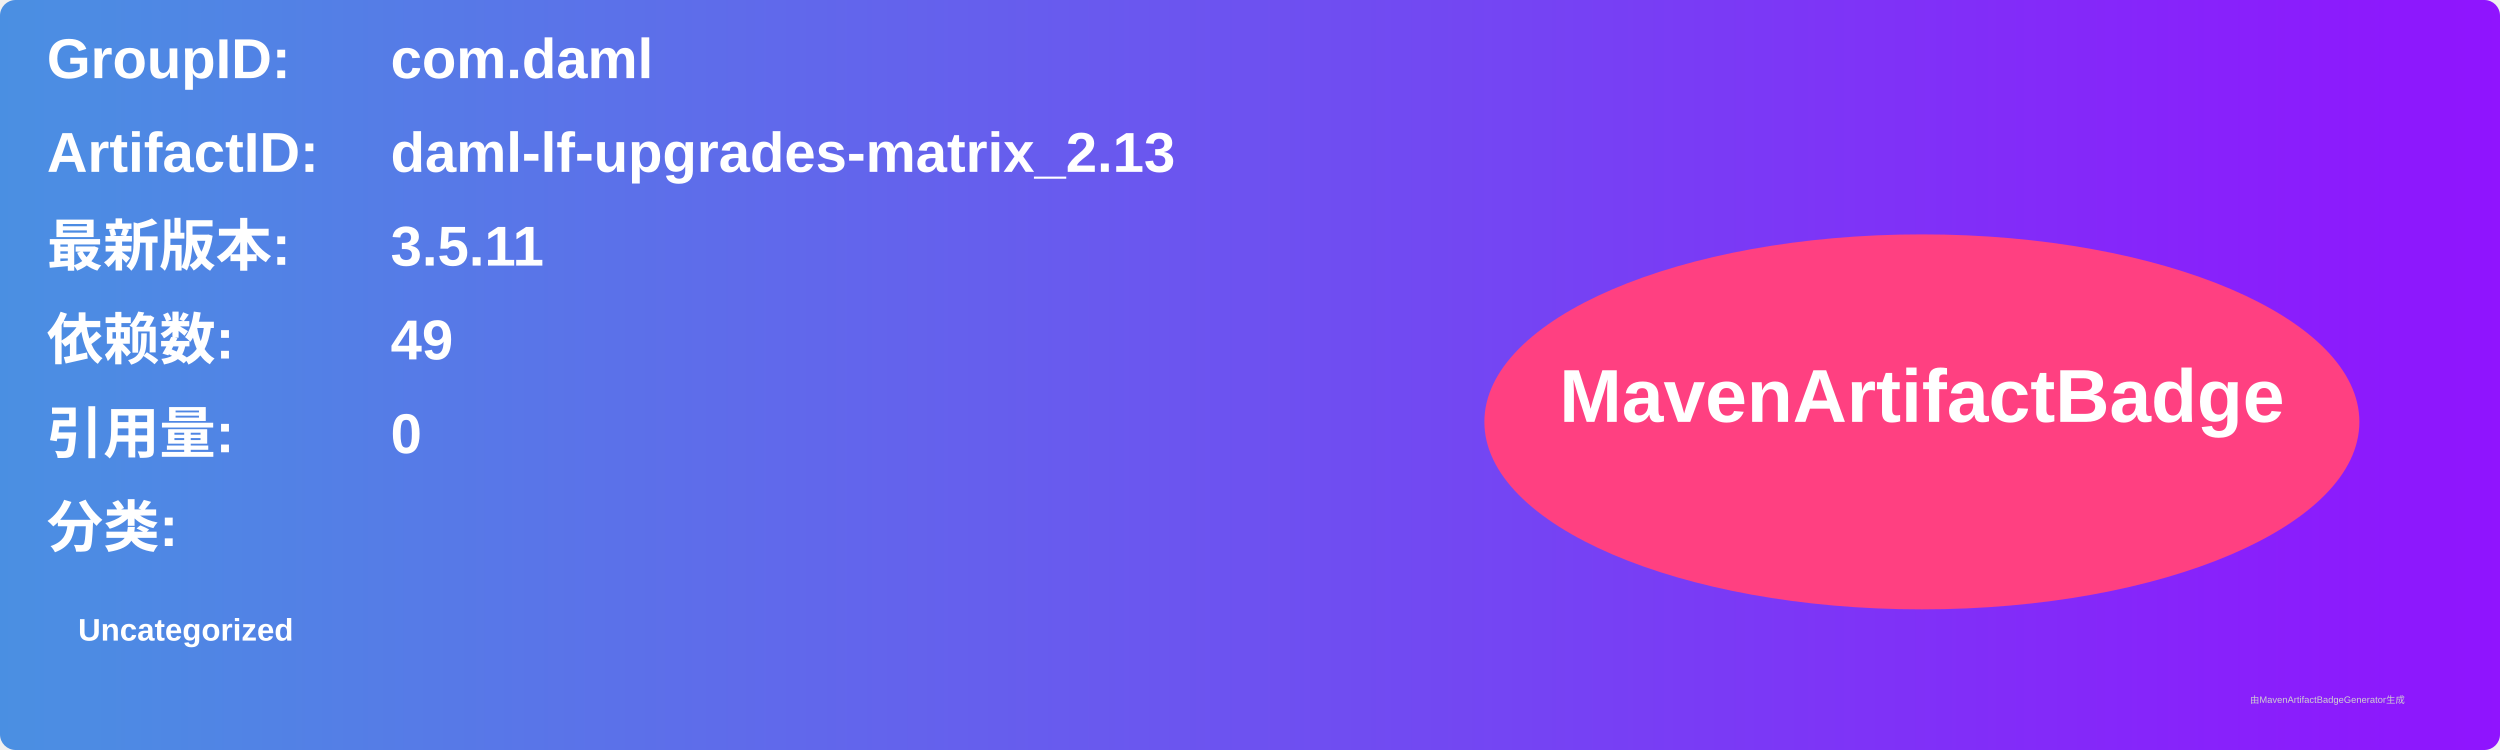
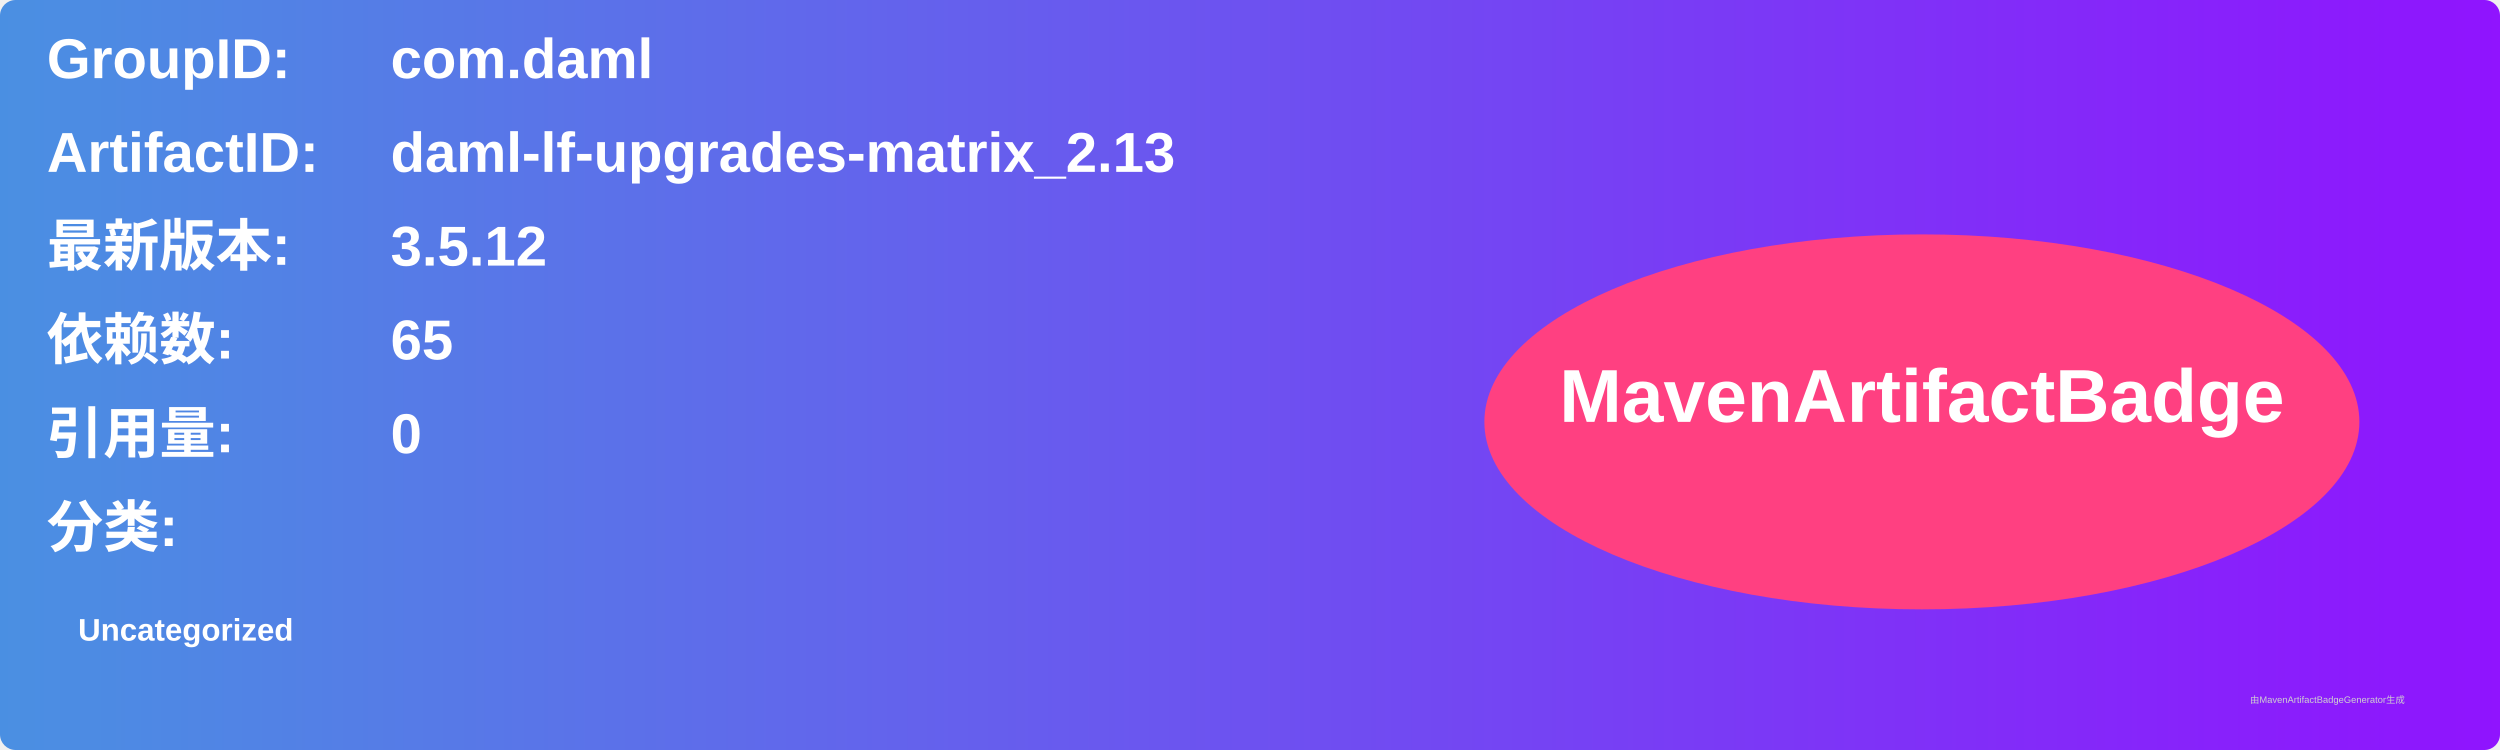
<svg xmlns="http://www.w3.org/2000/svg" width="800" height="240" viewBox="0 0 800 240">
  <linearGradient id="grad" x1="0%" y1="0%" x2="100%" y2="0%">
    <stop offset="0%" stop-color="#4a90e2" />
    <stop offset="100%" stop-color="#9013fe" />
  </linearGradient>
  <rect width="100%" height="100%" rx="5" ry="5" fill="url(#grad)" />
  <g transform="translate(15, 15)">
    <text x="0" y="10" font-family="Arial" font-size="18" fill="white" font-weight="bold" width="260">GroupID:</text>
    <text x="110" y="10" font-family="Arial" font-size="18" fill="white" font-weight="bold" width="460">com.daml</text>
    <text x="0" y="40" font-family="Arial" font-size="18" fill="white" font-weight="bold" width="260">ArtifactID:</text>
    <text x="110" y="40" font-family="Arial" font-size="18" fill="white" font-weight="bold" width="460">daml-lf-upgrades-matrix_2.13</text>
    <text x="0" y="70" font-family="Arial" font-size="18" fill="white" font-weight="bold">最新版本:</text>
    <text x="110" y="70" font-family="Arial" font-size="18" fill="white" font-weight="bold">
-       <tspan font-weight="bold">3.5.11</tspan>
+       <tspan font-weight="bold">3.5.12</tspan>
    </text>
    <text x="0" y="100" font-family="Arial" font-size="18" fill="white" font-weight="bold">依赖数: </text>
    <text x="110" y="100" font-family="Arial" font-size="18" fill="white">
-       <tspan font-weight="bold">49</tspan>
+       <tspan font-weight="bold">65</tspan>
    </text>
    <text x="0" y="130" font-family="Arial" font-size="18" fill="white" font-weight="bold">引用量: </text>
    <text x="110" y="130" font-family="Arial" font-size="18" fill="white">
      <tspan font-weight="bold">0</tspan>
    </text>
    <text x="0" y="160" font-family="Arial" font-size="18" fill="white" font-weight="bold">分类:</text>
    <text x="10" y="190" font-family="Arial" font-size="10" fill="white">
      <tspan font-weight="bold">Uncategorized</tspan>
    </text>
    <ellipse cx="600" cy="120" rx="140" ry="60" fill="#ff4081" />
    <text x="600" y="120" text-anchor="middle" font-family="Arial" font-size="24" fill="white" font-weight="bold">MavenArtifactBadge</text>
  </g>
  <text x="720" y="225" font-family="Arial" font-size="3" fill="#d0d0d0">由MavenArtifactBadgeGenerator生成</text>
</svg>
